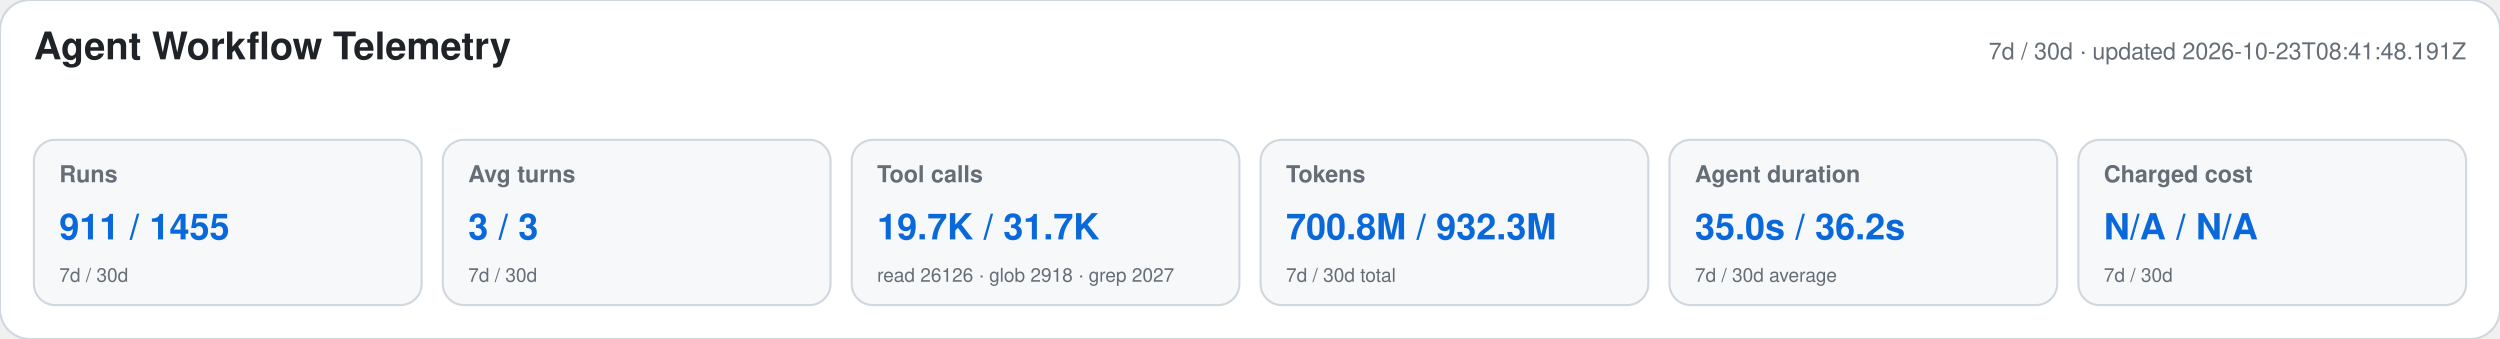
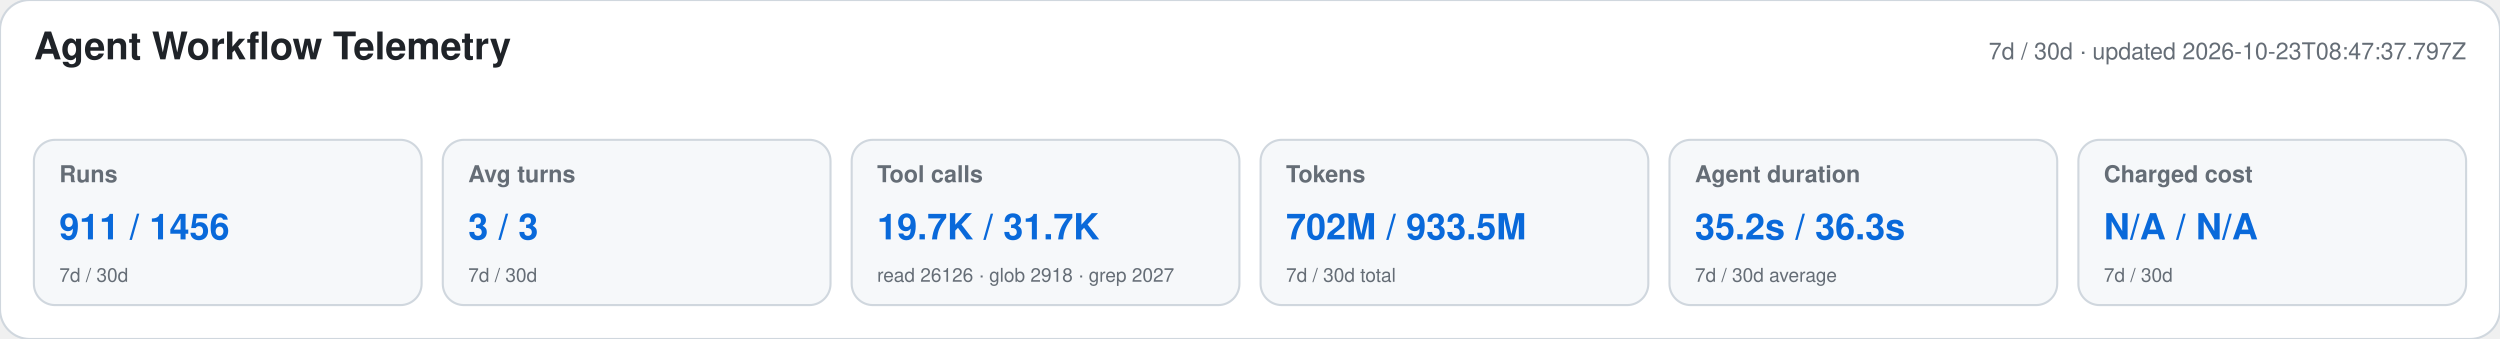
<svg xmlns="http://www.w3.org/2000/svg" width="1180" height="160" viewBox="0 0 1180 160" role="img" aria-labelledby="title desc">
  <style>text{font-family:-apple-system,BlinkMacSystemFont,"Segoe UI",Helvetica,Arial,sans-serif}.heading{font-size:18px;font-weight:650;fill:#1f2328}.meta,.label,.secondary{fill:#656d76}.meta,.label{font-size:11px}.label{font-weight:600}.primary{font-size:17px;font-weight:700;fill:#0969da}.secondary{font-size:9px}</style>
  <rect width="1180" height="160" rx="14" fill="#ffffff" stroke="#d0d7de" />
  <text x="16" y="28" class="heading">Agent Workflow Telemetry</text>
-   <text x="1164" y="28" text-anchor="end" class="meta">7d / 30d · updated 2026-10-23T08:41:48.191Z</text>
+   <text x="1164" y="28" text-anchor="end" class="meta">7d / 30d · updated 2026-10-23T08:47:37.797Z</text>
  <g>
    <rect x="16" y="66" width="183" height="78" rx="10" fill="#f6f8fa" stroke="#d0d7de" />
    <text x="28" y="86" class="label">Runs</text>
-     <text x="28" y="113" class="primary">911 / 1455</text>
+     <text x="28" y="113" class="primary">911 / 1456</text>
    <text x="28" y="133" class="secondary">7d / 30d</text>
  </g>
  <g>
    <rect x="209" y="66" width="183" height="78" rx="10" fill="#f6f8fa" stroke="#d0d7de" />
    <text x="221" y="86" class="label">Avg turns</text>
    <text x="221" y="113" class="primary">3 / 3</text>
    <text x="221" y="133" class="secondary">7d / 30d</text>
  </g>
  <g>
    <rect x="402" y="66" width="183" height="78" rx="10" fill="#f6f8fa" stroke="#d0d7de" />
    <text x="414" y="86" class="label">Tool calls</text>
    <text x="414" y="113" class="primary">19.7K / 31.7K</text>
    <text x="414" y="133" class="secondary">read 26126 · glob 2918 · grep 2027</text>
  </g>
  <g>
    <rect x="595" y="66" width="183" height="78" rx="10" fill="#f6f8fa" stroke="#d0d7de" />
    <text x="607" y="86" class="label">Tokens</text>
-     <text x="607" y="113" class="primary">700.8M / 932.3M</text>
+     <text x="607" y="113" class="primary">702M / 933.5M</text>
    <text x="607" y="133" class="secondary">7d / 30d total</text>
  </g>
  <g>
    <rect x="788" y="66" width="183" height="78" rx="10" fill="#f6f8fa" stroke="#d0d7de" />
    <text x="800" y="86" class="label">Agent duration</text>
-     <text x="800" y="113" class="primary">35.0s / 36.2s</text>
+     <text x="800" y="113" class="primary">35.2s / 36.3s</text>
    <text x="800" y="133" class="secondary">7d / 30d average</text>
  </g>
  <g>
    <rect x="981" y="66" width="183" height="78" rx="10" fill="#f6f8fa" stroke="#d0d7de" />
    <text x="993" y="86" class="label">Charged cost</text>
    <text x="993" y="113" class="primary">N/A / N/A</text>
    <text x="993" y="133" class="secondary">7d / 30d</text>
  </g>
</svg>
